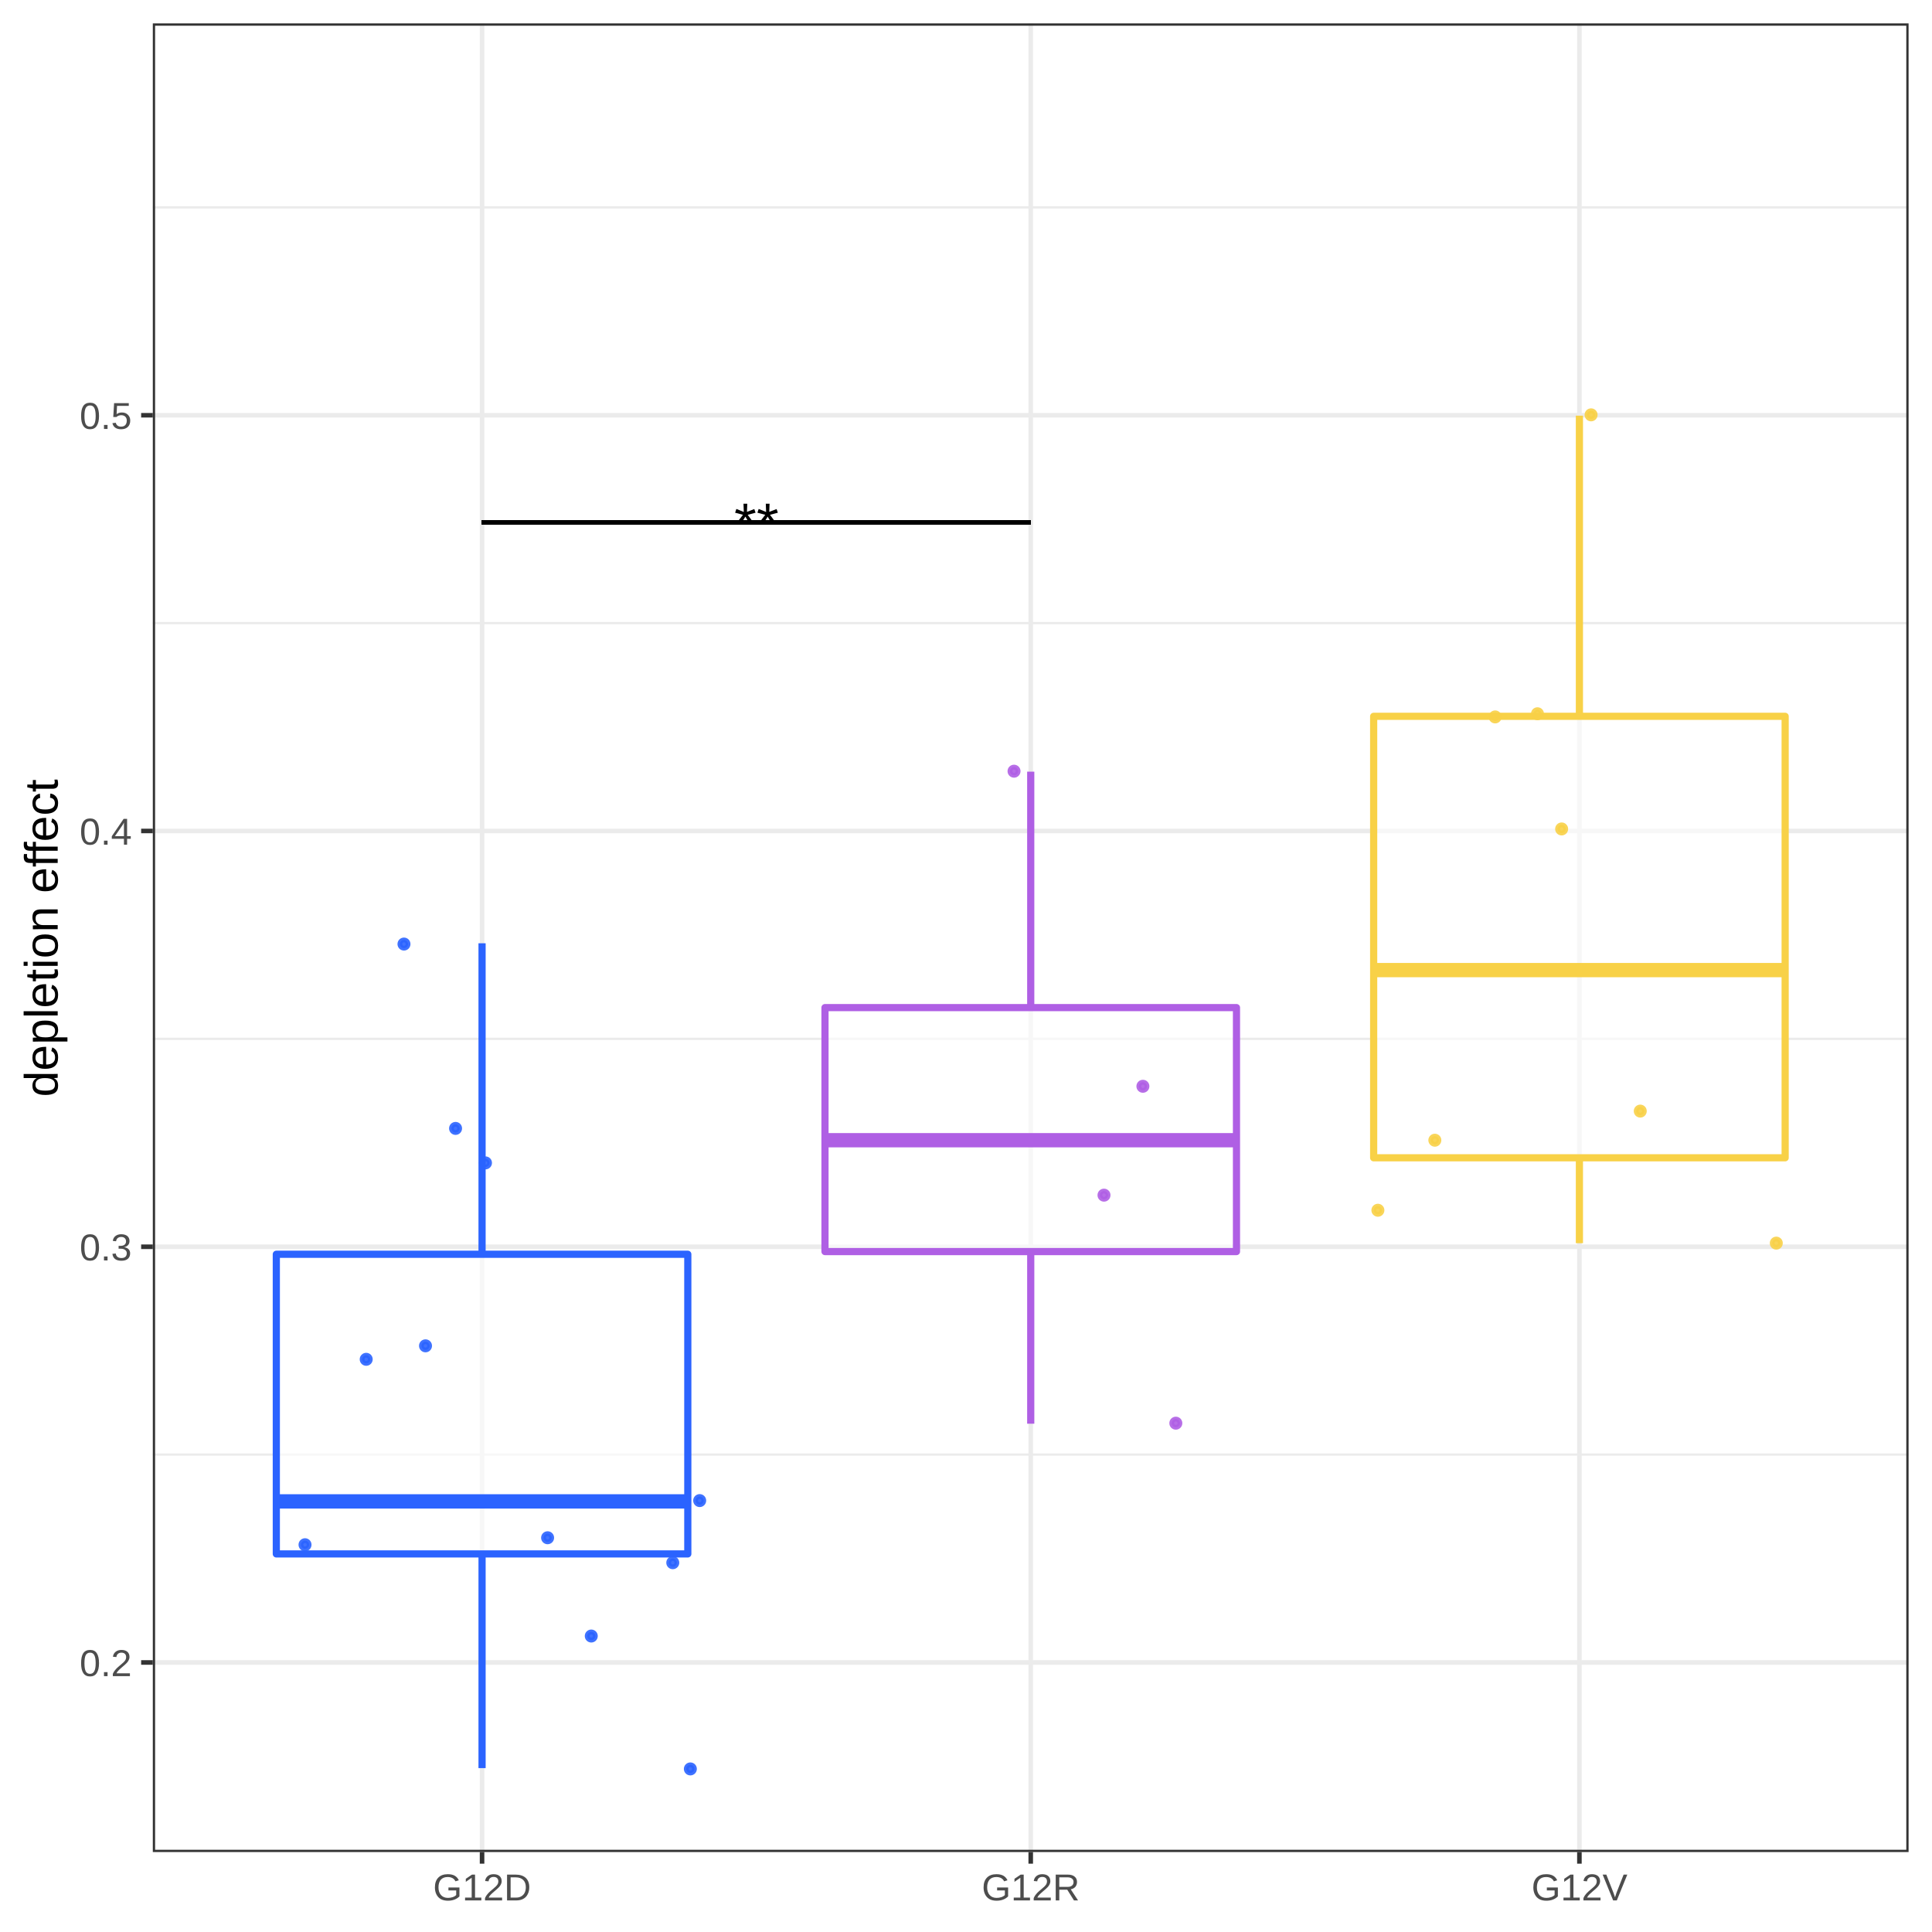
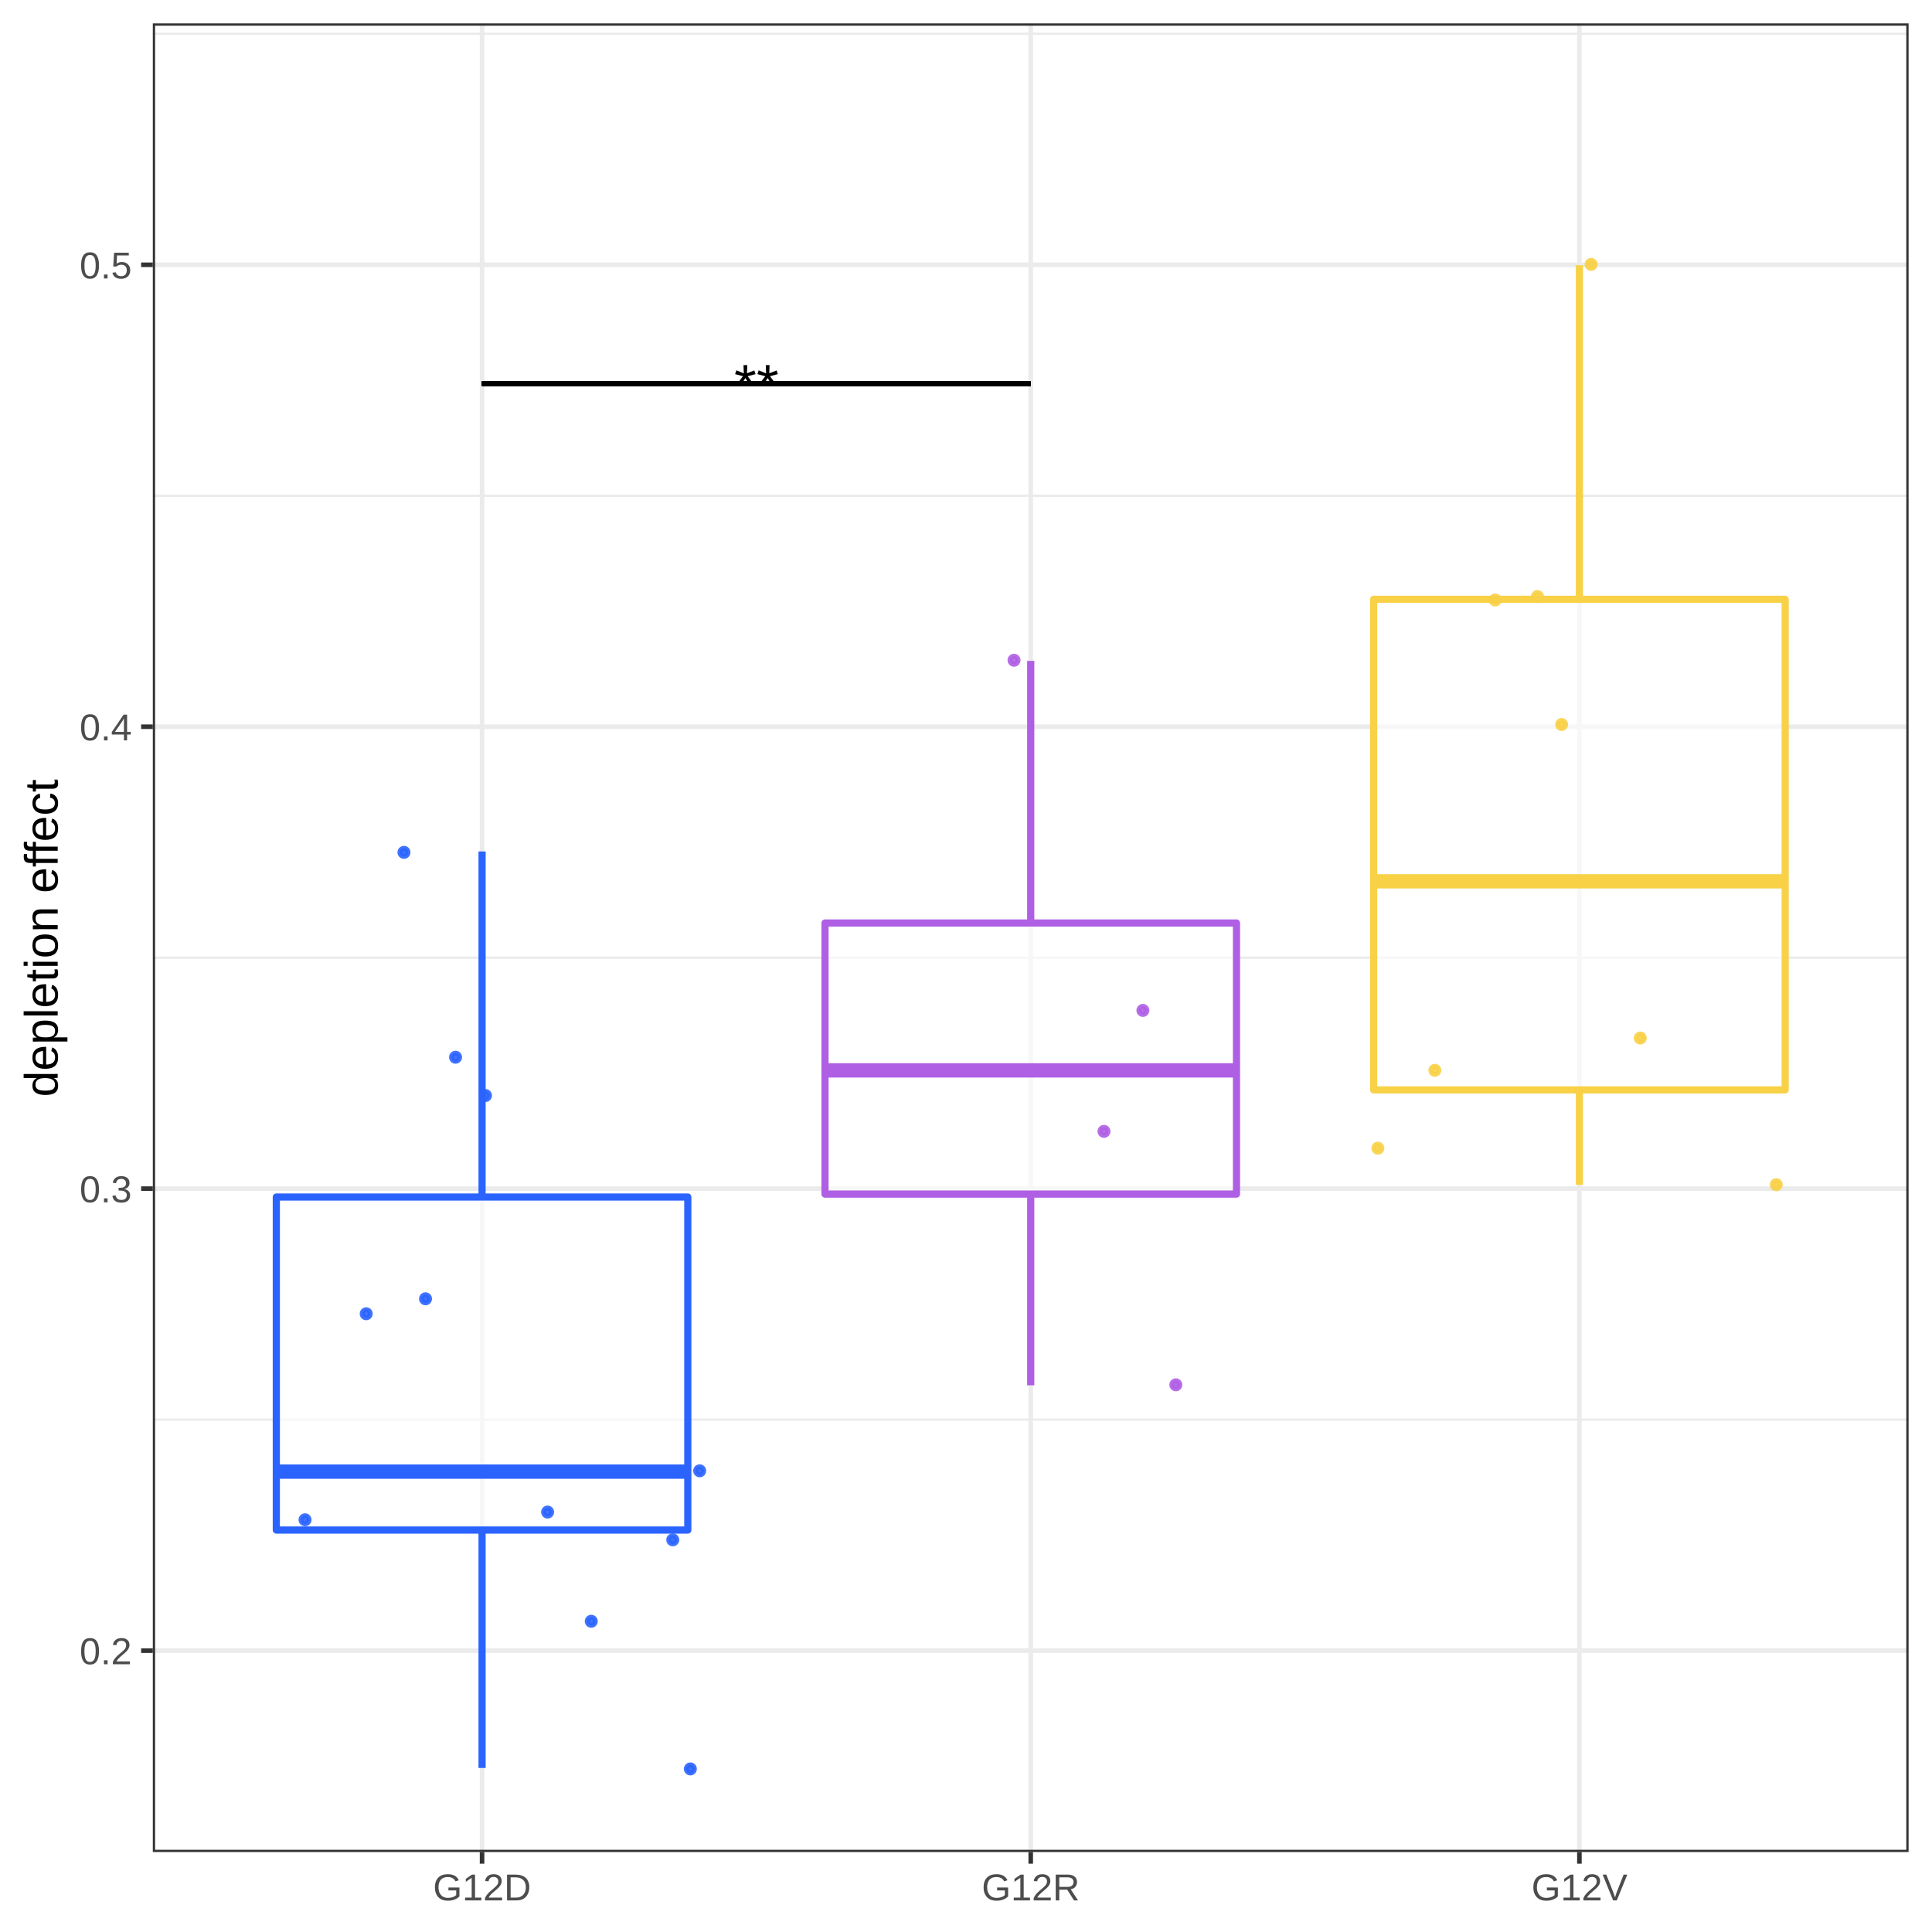
<svg xmlns="http://www.w3.org/2000/svg" viewBox="0 0 288.00 288.00">
  <defs>
    <style type="text/css">
    line, polyline, polygon, path, rect, circle {
      fill: none;
      stroke: #000000;
      stroke-linecap: round;
      stroke-linejoin: round;
      stroke-miterlimit: 10.00;
    }
  </style>
  </defs>
  <rect width="100%" height="100%" style="stroke: none; fill: #FFFFFF;" />
  <rect x="0.00" y="0.00" width="288.00" height="288.00" style="stroke-width: 0.68; stroke: #FFFFFF; fill: #FFFFFF;" />
  <defs>
    <clipPath id="cpMjIuNzh8Mjg0LjUxfDI3Ni4wOHwzLjQ5">
      <rect x="22.78" y="3.49" width="261.73" height="272.59" />
    </clipPath>
  </defs>
  <rect x="22.78" y="3.49" width="261.73" height="272.59" style="stroke-width: 0.68; stroke: none; fill: #FFFFFF;" clip-path="url(#cpMjIuNzh8Mjg0LjUxfDI3Ni4wOHwzLjQ5)" />
-   <polyline points="22.78,216.83 284.51,216.83 " style="stroke-width: 0.34; stroke: #EBEBEB; stroke-linecap: butt;" clip-path="url(#cpMjIuNzh8Mjg0LjUxfDI3Ni4wOHwzLjQ5)" />
-   <polyline points="22.78,154.86 284.51,154.86 " style="stroke-width: 0.34; stroke: #EBEBEB; stroke-linecap: butt;" clip-path="url(#cpMjIuNzh8Mjg0LjUxfDI3Ni4wOHwzLjQ5)" />
-   <polyline points="22.78,92.89 284.51,92.89 " style="stroke-width: 0.34; stroke: #EBEBEB; stroke-linecap: butt;" clip-path="url(#cpMjIuNzh8Mjg0LjUxfDI3Ni4wOHwzLjQ5)" />
-   <polyline points="22.78,30.91 284.51,30.91 " style="stroke-width: 0.34; stroke: #EBEBEB; stroke-linecap: butt;" clip-path="url(#cpMjIuNzh8Mjg0LjUxfDI3Ni4wOHwzLjQ5)" />
-   <polyline points="22.78,247.82 284.51,247.82 " style="stroke-width: 0.68; stroke: #EBEBEB; stroke-linecap: butt;" clip-path="url(#cpMjIuNzh8Mjg0LjUxfDI3Ni4wOHwzLjQ5)" />
-   <polyline points="22.78,185.85 284.51,185.85 " style="stroke-width: 0.68; stroke: #EBEBEB; stroke-linecap: butt;" clip-path="url(#cpMjIuNzh8Mjg0LjUxfDI3Ni4wOHwzLjQ5)" />
-   <polyline points="22.78,123.87 284.51,123.87 " style="stroke-width: 0.68; stroke: #EBEBEB; stroke-linecap: butt;" clip-path="url(#cpMjIuNzh8Mjg0LjUxfDI3Ni4wOHwzLjQ5)" />
-   <polyline points="22.78,61.90 284.51,61.90 " style="stroke-width: 0.68; stroke: #EBEBEB; stroke-linecap: butt;" clip-path="url(#cpMjIuNzh8Mjg0LjUxfDI3Ni4wOHwzLjQ5)" />
+   <polyline points="22.78,211.62 284.51,211.62 " style="stroke-width: 0.34; stroke: #EBEBEB; stroke-linecap: butt;" clip-path="url(#cpMjIuNzh8Mjg0LjUxfDI3Ni4wOHwzLjQ5)" />
+   <polyline points="22.78,142.76 284.51,142.76 " style="stroke-width: 0.34; stroke: #EBEBEB; stroke-linecap: butt;" clip-path="url(#cpMjIuNzh8Mjg0LjUxfDI3Ni4wOHwzLjQ5)" />
+   <polyline points="22.78,73.90 284.51,73.90 " style="stroke-width: 0.34; stroke: #EBEBEB; stroke-linecap: butt;" clip-path="url(#cpMjIuNzh8Mjg0LjUxfDI3Ni4wOHwzLjQ5)" />
+   <polyline points="22.78,5.04 284.51,5.04 " style="stroke-width: 0.34; stroke: #EBEBEB; stroke-linecap: butt;" clip-path="url(#cpMjIuNzh8Mjg0LjUxfDI3Ni4wOHwzLjQ5)" />
+   <polyline points="22.78,246.06 284.51,246.06 " style="stroke-width: 0.68; stroke: #EBEBEB; stroke-linecap: butt;" clip-path="url(#cpMjIuNzh8Mjg0LjUxfDI3Ni4wOHwzLjQ5)" />
+   <polyline points="22.78,177.19 284.51,177.19 " style="stroke-width: 0.68; stroke: #EBEBEB; stroke-linecap: butt;" clip-path="url(#cpMjIuNzh8Mjg0LjUxfDI3Ni4wOHwzLjQ5)" />
+   <polyline points="22.78,108.33 284.51,108.33 " style="stroke-width: 0.68; stroke: #EBEBEB; stroke-linecap: butt;" clip-path="url(#cpMjIuNzh8Mjg0LjUxfDI3Ni4wOHwzLjQ5)" />
+   <polyline points="22.78,39.47 284.51,39.47 " style="stroke-width: 0.68; stroke: #EBEBEB; stroke-linecap: butt;" clip-path="url(#cpMjIuNzh8Mjg0LjUxfDI3Ni4wOHwzLjQ5)" />
  <polyline points="71.86,276.08 71.86,3.49 " style="stroke-width: 0.68; stroke: #EBEBEB; stroke-linecap: butt;" clip-path="url(#cpMjIuNzh8Mjg0LjUxfDI3Ni4wOHwzLjQ5)" />
  <polyline points="153.65,276.08 153.65,3.49 " style="stroke-width: 0.68; stroke: #EBEBEB; stroke-linecap: butt;" clip-path="url(#cpMjIuNzh8Mjg0LjUxfDI3Ni4wOHwzLjQ5)" />
  <polyline points="235.44,276.08 235.44,3.49 " style="stroke-width: 0.68; stroke: #EBEBEB; stroke-linecap: butt;" clip-path="url(#cpMjIuNzh8Mjg0LjUxfDI3Ni4wOHwzLjQ5)" />
-   <line x1="71.86" y1="186.97" x2="71.86" y2="140.61" style="stroke-width: 1.07; stroke: #2B63FF; stroke-linecap: butt;" clip-path="url(#cpMjIuNzh8Mjg0LjUxfDI3Ni4wOHwzLjQ5)" />
-   <line x1="71.86" y1="231.64" x2="71.86" y2="263.57" style="stroke-width: 1.07; stroke: #2B63FF; stroke-linecap: butt;" clip-path="url(#cpMjIuNzh8Mjg0LjUxfDI3Ni4wOHwzLjQ5)" />
-   <polygon points="41.19,186.97 41.19,231.64 102.53,231.64 102.53,186.97 41.19,186.97 " style="stroke-width: 1.07; stroke: #2B63FF; fill: #FFFFFF; fill-opacity: 0.60;" clip-path="url(#cpMjIuNzh8Mjg0LjUxfDI3Ni4wOHwzLjQ5)" />
-   <line x1="41.19" y1="223.81" x2="102.53" y2="223.81" style="stroke-width: 2.13; stroke: #2B63FF; stroke-linecap: butt;" clip-path="url(#cpMjIuNzh8Mjg0LjUxfDI3Ni4wOHwzLjQ5)" />
-   <line x1="153.65" y1="150.20" x2="153.65" y2="115.03" style="stroke-width: 1.07; stroke: #AF5FE4; stroke-linecap: butt;" clip-path="url(#cpMjIuNzh8Mjg0LjUxfDI3Ni4wOHwzLjQ5)" />
-   <line x1="153.65" y1="186.57" x2="153.65" y2="212.23" style="stroke-width: 1.07; stroke: #AF5FE4; stroke-linecap: butt;" clip-path="url(#cpMjIuNzh8Mjg0LjUxfDI3Ni4wOHwzLjQ5)" />
-   <polygon points="122.98,150.20 122.98,186.57 184.32,186.57 184.32,150.20 122.98,150.20 " style="stroke-width: 1.07; stroke: #AF5FE4; fill: #FFFFFF; fill-opacity: 0.60;" clip-path="url(#cpMjIuNzh8Mjg0LjUxfDI3Ni4wOHwzLjQ5)" />
-   <line x1="122.98" y1="169.97" x2="184.32" y2="169.97" style="stroke-width: 2.13; stroke: #AF5FE4; stroke-linecap: butt;" clip-path="url(#cpMjIuNzh8Mjg0LjUxfDI3Ni4wOHwzLjQ5)" />
-   <line x1="235.44" y1="106.78" x2="235.44" y2="61.96" style="stroke-width: 1.07; stroke: #F8D147; stroke-linecap: butt;" clip-path="url(#cpMjIuNzh8Mjg0LjUxfDI3Ni4wOHwzLjQ5)" />
-   <line x1="235.44" y1="172.59" x2="235.44" y2="185.32" style="stroke-width: 1.07; stroke: #F8D147; stroke-linecap: butt;" clip-path="url(#cpMjIuNzh8Mjg0LjUxfDI3Ni4wOHwzLjQ5)" />
-   <polygon points="204.77,106.78 204.77,172.59 266.11,172.59 266.11,106.78 204.77,106.78 " style="stroke-width: 1.07; stroke: #F8D147; fill: #FFFFFF; fill-opacity: 0.60;" clip-path="url(#cpMjIuNzh8Mjg0LjUxfDI3Ni4wOHwzLjQ5)" />
-   <line x1="204.77" y1="144.61" x2="266.11" y2="144.61" style="stroke-width: 2.13; stroke: #F8D147; stroke-linecap: butt;" clip-path="url(#cpMjIuNzh8Mjg0LjUxfDI3Ni4wOHwzLjQ5)" />
-   <circle cx="232.79" cy="123.57" r="0.46pt" style="stroke-width: 0.71; stroke: #F8D147; stroke-opacity: 0.90; fill: #F8D147; fill-opacity: 0.90;" clip-path="url(#cpMjIuNzh8Mjg0LjUxfDI3Ni4wOHwzLjQ5)" />
+   <line x1="71.86" y1="178.44" x2="71.86" y2="126.93" style="stroke-width: 1.07; stroke: #2B63FF; stroke-linecap: butt;" clip-path="url(#cpMjIuNzh8Mjg0LjUxfDI3Ni4wOHwzLjQ5)" />
+   <line x1="71.86" y1="228.08" x2="71.86" y2="263.55" style="stroke-width: 1.07; stroke: #2B63FF; stroke-linecap: butt;" clip-path="url(#cpMjIuNzh8Mjg0LjUxfDI3Ni4wOHwzLjQ5)" />
+   <polygon points="41.19,178.44 41.19,228.08 102.53,228.08 102.53,178.44 41.19,178.44 " style="stroke-width: 1.07; stroke: #2B63FF; fill: #FFFFFF; fill-opacity: 0.60;" clip-path="url(#cpMjIuNzh8Mjg0LjUxfDI3Ni4wOHwzLjQ5)" />
+   <line x1="41.19" y1="219.37" x2="102.53" y2="219.37" style="stroke-width: 2.13; stroke: #2B63FF; stroke-linecap: butt;" clip-path="url(#cpMjIuNzh8Mjg0LjUxfDI3Ni4wOHwzLjQ5)" />
+   <line x1="153.65" y1="137.59" x2="153.65" y2="98.51" style="stroke-width: 1.07; stroke: #AF5FE4; stroke-linecap: butt;" clip-path="url(#cpMjIuNzh8Mjg0LjUxfDI3Ni4wOHwzLjQ5)" />
+   <line x1="153.65" y1="178.00" x2="153.65" y2="206.51" style="stroke-width: 1.07; stroke: #AF5FE4; stroke-linecap: butt;" clip-path="url(#cpMjIuNzh8Mjg0LjUxfDI3Ni4wOHwzLjQ5)" />
+   <polygon points="122.98,137.59 122.98,178.00 184.32,178.00 184.32,137.59 122.98,137.59 " style="stroke-width: 1.07; stroke: #AF5FE4; fill: #FFFFFF; fill-opacity: 0.60;" clip-path="url(#cpMjIuNzh8Mjg0LjUxfDI3Ni4wOHwzLjQ5)" />
+   <line x1="122.98" y1="159.56" x2="184.32" y2="159.56" style="stroke-width: 2.13; stroke: #AF5FE4; stroke-linecap: butt;" clip-path="url(#cpMjIuNzh8Mjg0LjUxfDI3Ni4wOHwzLjQ5)" />
+   <line x1="235.44" y1="89.34" x2="235.44" y2="39.54" style="stroke-width: 1.07; stroke: #F8D147; stroke-linecap: butt;" clip-path="url(#cpMjIuNzh8Mjg0LjUxfDI3Ni4wOHwzLjQ5)" />
+   <line x1="235.44" y1="162.47" x2="235.44" y2="176.61" style="stroke-width: 1.07; stroke: #F8D147; stroke-linecap: butt;" clip-path="url(#cpMjIuNzh8Mjg0LjUxfDI3Ni4wOHwzLjQ5)" />
+   <polygon points="204.77,89.34 204.77,162.47 266.11,162.47 266.11,89.34 204.77,89.34 " style="stroke-width: 1.07; stroke: #F8D147; fill: #FFFFFF; fill-opacity: 0.60;" clip-path="url(#cpMjIuNzh8Mjg0LjUxfDI3Ni4wOHwzLjQ5)" />
+   <line x1="204.77" y1="131.38" x2="266.11" y2="131.38" style="stroke-width: 2.13; stroke: #F8D147; stroke-linecap: butt;" clip-path="url(#cpMjIuNzh8Mjg0LjUxfDI3Ni4wOHwzLjQ5)" />
+   <circle cx="232.79" cy="108.00" r="0.46pt" style="stroke-width: 0.71; stroke: #F8D147; stroke-opacity: 0.90; fill: #F8D147; fill-opacity: 0.90;" clip-path="url(#cpMjIuNzh8Mjg0LjUxfDI3Ni4wOHwzLjQ5)" />
  <circle cx="102.91" cy="263.69" r="0.46pt" style="stroke-width: 0.71; stroke: #2B63FF; stroke-opacity: 0.90; fill: #2B63FF; fill-opacity: 0.90;" clip-path="url(#cpMjIuNzh8Mjg0LjUxfDI3Ni4wOHwzLjQ5)" />
-   <circle cx="45.47" cy="230.27" r="0.46pt" style="stroke-width: 0.71; stroke: #2B63FF; stroke-opacity: 0.90; fill: #2B63FF; fill-opacity: 0.90;" clip-path="url(#cpMjIuNzh8Mjg0LjUxfDI3Ni4wOHwzLjQ5)" />
-   <circle cx="175.28" cy="212.15" r="0.46pt" style="stroke-width: 0.71; stroke: #AF5FE4; stroke-opacity: 0.90; fill: #AF5FE4; fill-opacity: 0.90;" clip-path="url(#cpMjIuNzh8Mjg0LjUxfDI3Ni4wOHwzLjQ5)" />
-   <circle cx="222.88" cy="106.87" r="0.46pt" style="stroke-width: 0.71; stroke: #F8D147; stroke-opacity: 0.90; fill: #F8D147; fill-opacity: 0.90;" clip-path="url(#cpMjIuNzh8Mjg0LjUxfDI3Ni4wOHwzLjQ5)" />
-   <circle cx="72.37" cy="173.35" r="0.46pt" style="stroke-width: 0.71; stroke: #2B63FF; stroke-opacity: 0.90; fill: #2B63FF; fill-opacity: 0.90;" clip-path="url(#cpMjIuNzh8Mjg0LjUxfDI3Ni4wOHwzLjQ5)" />
-   <circle cx="60.22" cy="140.73" r="0.46pt" style="stroke-width: 0.71; stroke: #2B63FF; stroke-opacity: 0.90; fill: #2B63FF; fill-opacity: 0.90;" clip-path="url(#cpMjIuNzh8Mjg0LjUxfDI3Ni4wOHwzLjQ5)" />
-   <circle cx="54.59" cy="202.63" r="0.46pt" style="stroke-width: 0.71; stroke: #2B63FF; stroke-opacity: 0.90; fill: #2B63FF; fill-opacity: 0.90;" clip-path="url(#cpMjIuNzh8Mjg0LjUxfDI3Ni4wOHwzLjQ5)" />
-   <circle cx="205.40" cy="180.41" r="0.46pt" style="stroke-width: 0.71; stroke: #F8D147; stroke-opacity: 0.90; fill: #F8D147; fill-opacity: 0.90;" clip-path="url(#cpMjIuNzh8Mjg0LjUxfDI3Ni4wOHwzLjQ5)" />
-   <circle cx="81.63" cy="229.23" r="0.46pt" style="stroke-width: 0.71; stroke: #2B63FF; stroke-opacity: 0.90; fill: #2B63FF; fill-opacity: 0.90;" clip-path="url(#cpMjIuNzh8Mjg0LjUxfDI3Ni4wOHwzLjQ5)" />
-   <circle cx="244.51" cy="165.63" r="0.46pt" style="stroke-width: 0.71; stroke: #F8D147; stroke-opacity: 0.90; fill: #F8D147; fill-opacity: 0.90;" clip-path="url(#cpMjIuNzh8Mjg0LjUxfDI3Ni4wOHwzLjQ5)" />
-   <circle cx="164.57" cy="178.16" r="0.46pt" style="stroke-width: 0.71; stroke: #AF5FE4; stroke-opacity: 0.90; fill: #AF5FE4; fill-opacity: 0.90;" clip-path="url(#cpMjIuNzh8Mjg0LjUxfDI3Ni4wOHwzLjQ5)" />
-   <circle cx="104.30" cy="223.69" r="0.46pt" style="stroke-width: 0.71; stroke: #2B63FF; stroke-opacity: 0.90; fill: #2B63FF; fill-opacity: 0.90;" clip-path="url(#cpMjIuNzh8Mjg0LjUxfDI3Ni4wOHwzLjQ5)" />
-   <circle cx="151.16" cy="114.96" r="0.46pt" style="stroke-width: 0.71; stroke: #AF5FE4; stroke-opacity: 0.90; fill: #AF5FE4; fill-opacity: 0.90;" clip-path="url(#cpMjIuNzh8Mjg0LjUxfDI3Ni4wOHwzLjQ5)" />
-   <circle cx="237.18" cy="61.84" r="0.46pt" style="stroke-width: 0.71; stroke: #F8D147; stroke-opacity: 0.90; fill: #F8D147; fill-opacity: 0.90;" clip-path="url(#cpMjIuNzh8Mjg0LjUxfDI3Ni4wOHwzLjQ5)" />
-   <circle cx="100.29" cy="232.95" r="0.46pt" style="stroke-width: 0.71; stroke: #2B63FF; stroke-opacity: 0.90; fill: #2B63FF; fill-opacity: 0.90;" clip-path="url(#cpMjIuNzh8Mjg0LjUxfDI3Ni4wOHwzLjQ5)" />
-   <circle cx="170.37" cy="161.93" r="0.46pt" style="stroke-width: 0.71; stroke: #AF5FE4; stroke-opacity: 0.90; fill: #AF5FE4; fill-opacity: 0.90;" clip-path="url(#cpMjIuNzh8Mjg0LjUxfDI3Ni4wOHwzLjQ5)" />
-   <circle cx="88.14" cy="243.88" r="0.46pt" style="stroke-width: 0.71; stroke: #2B63FF; stroke-opacity: 0.90; fill: #2B63FF; fill-opacity: 0.90;" clip-path="url(#cpMjIuNzh8Mjg0LjUxfDI3Ni4wOHwzLjQ5)" />
-   <circle cx="63.43" cy="200.62" r="0.46pt" style="stroke-width: 0.71; stroke: #2B63FF; stroke-opacity: 0.90; fill: #2B63FF; fill-opacity: 0.90;" clip-path="url(#cpMjIuNzh8Mjg0LjUxfDI3Ni4wOHwzLjQ5)" />
-   <circle cx="229.19" cy="106.40" r="0.46pt" style="stroke-width: 0.71; stroke: #F8D147; stroke-opacity: 0.90; fill: #F8D147; fill-opacity: 0.90;" clip-path="url(#cpMjIuNzh8Mjg0LjUxfDI3Ni4wOHwzLjQ5)" />
-   <circle cx="264.79" cy="185.31" r="0.46pt" style="stroke-width: 0.71; stroke: #F8D147; stroke-opacity: 0.90; fill: #F8D147; fill-opacity: 0.90;" clip-path="url(#cpMjIuNzh8Mjg0LjUxfDI3Ni4wOHwzLjQ5)" />
-   <circle cx="67.91" cy="168.21" r="0.46pt" style="stroke-width: 0.71; stroke: #2B63FF; stroke-opacity: 0.90; fill: #2B63FF; fill-opacity: 0.90;" clip-path="url(#cpMjIuNzh8Mjg0LjUxfDI3Ni4wOHwzLjQ5)" />
-   <circle cx="213.89" cy="169.97" r="0.46pt" style="stroke-width: 0.71; stroke: #F8D147; stroke-opacity: 0.90; fill: #F8D147; fill-opacity: 0.90;" clip-path="url(#cpMjIuNzh8Mjg0LjUxfDI3Ni4wOHwzLjQ5)" />
-   <line x1="71.86" y1="77.85" x2="153.65" y2="77.85" style="stroke-width: 0.64; stroke-linecap: butt;" clip-path="url(#cpMjIuNzh8Mjg0LjUxfDI3Ni4wOHwzLjQ5)" />
-   <line x1="71.86" y1="77.85" x2="153.65" y2="77.85" style="stroke-width: 0.64; stroke-linecap: butt;" clip-path="url(#cpMjIuNzh8Mjg0LjUxfDI3Ni4wOHwzLjQ5)" />
-   <line x1="71.86" y1="77.85" x2="153.65" y2="77.85" style="stroke-width: 0.64; stroke-linecap: butt;" clip-path="url(#cpMjIuNzh8Mjg0LjUxfDI3Ni4wOHwzLjQ5)" />
-   <line x1="71.86" y1="77.85" x2="153.65" y2="77.85" style="stroke-width: 0.64; stroke-linecap: butt;" clip-path="url(#cpMjIuNzh8Mjg0LjUxfDI3Ni4wOHwzLjQ5)" />
-   <line x1="71.86" y1="77.85" x2="153.65" y2="77.85" style="stroke-width: 0.64; stroke-linecap: butt;" clip-path="url(#cpMjIuNzh8Mjg0LjUxfDI3Ni4wOHwzLjQ5)" />
-   <line x1="71.86" y1="77.85" x2="153.65" y2="77.85" style="stroke-width: 0.64; stroke-linecap: butt;" clip-path="url(#cpMjIuNzh8Mjg0LjUxfDI3Ni4wOHwzLjQ5)" />
-   <line x1="71.86" y1="77.85" x2="153.65" y2="77.85" style="stroke-width: 0.64; stroke-linecap: butt;" clip-path="url(#cpMjIuNzh8Mjg0LjUxfDI3Ni4wOHwzLjQ5)" />
-   <line x1="71.86" y1="77.85" x2="153.65" y2="77.85" style="stroke-width: 0.64; stroke-linecap: butt;" clip-path="url(#cpMjIuNzh8Mjg0LjUxfDI3Ni4wOHwzLjQ5)" />
-   <line x1="71.86" y1="77.85" x2="153.65" y2="77.85" style="stroke-width: 0.64; stroke-linecap: butt;" clip-path="url(#cpMjIuNzh8Mjg0LjUxfDI3Ni4wOHwzLjQ5)" />
-   <line x1="71.86" y1="77.85" x2="153.65" y2="77.85" style="stroke-width: 0.64; stroke-linecap: butt;" clip-path="url(#cpMjIuNzh8Mjg0LjUxfDI3Ni4wOHwzLjQ5)" />
-   <line x1="71.86" y1="77.85" x2="153.65" y2="77.85" style="stroke-width: 0.64; stroke-linecap: butt;" clip-path="url(#cpMjIuNzh8Mjg0LjUxfDI3Ni4wOHwzLjQ5)" />
-   <line x1="71.86" y1="77.85" x2="153.65" y2="77.85" style="stroke-width: 0.64; stroke-linecap: butt;" clip-path="url(#cpMjIuNzh8Mjg0LjUxfDI3Ni4wOHwzLjQ5)" />
-   <line x1="71.86" y1="77.85" x2="153.65" y2="77.85" style="stroke-width: 0.64; stroke-linecap: butt;" clip-path="url(#cpMjIuNzh8Mjg0LjUxfDI3Ni4wOHwzLjQ5)" />
-   <line x1="71.86" y1="77.85" x2="153.65" y2="77.85" style="stroke-width: 0.64; stroke-linecap: butt;" clip-path="url(#cpMjIuNzh8Mjg0LjUxfDI3Ni4wOHwzLjQ5)" />
-   <line x1="71.86" y1="77.85" x2="153.65" y2="77.85" style="stroke-width: 0.64; stroke-linecap: butt;" clip-path="url(#cpMjIuNzh8Mjg0LjUxfDI3Ni4wOHwzLjQ5)" />
-   <line x1="71.86" y1="77.85" x2="153.65" y2="77.85" style="stroke-width: 0.64; stroke-linecap: butt;" clip-path="url(#cpMjIuNzh8Mjg0LjUxfDI3Ni4wOHwzLjQ5)" />
-   <line x1="71.86" y1="77.85" x2="153.65" y2="77.85" style="stroke-width: 0.64; stroke-linecap: butt;" clip-path="url(#cpMjIuNzh8Mjg0LjUxfDI3Ni4wOHwzLjQ5)" />
-   <line x1="71.86" y1="77.85" x2="153.65" y2="77.85" style="stroke-width: 0.64; stroke-linecap: butt;" clip-path="url(#cpMjIuNzh8Mjg0LjUxfDI3Ni4wOHwzLjQ5)" />
-   <line x1="71.86" y1="77.85" x2="153.65" y2="77.85" style="stroke-width: 0.64; stroke-linecap: butt;" clip-path="url(#cpMjIuNzh8Mjg0LjUxfDI3Ni4wOHwzLjQ5)" />
-   <line x1="71.86" y1="77.85" x2="153.65" y2="77.85" style="stroke-width: 0.64; stroke-linecap: butt;" clip-path="url(#cpMjIuNzh8Mjg0LjUxfDI3Ni4wOHwzLjQ5)" />
-   <line x1="71.86" y1="77.85" x2="153.65" y2="77.85" style="stroke-width: 0.64; stroke-linecap: butt;" clip-path="url(#cpMjIuNzh8Mjg0LjUxfDI3Ni4wOHwzLjQ5)" />
-   <line x1="71.86" y1="77.85" x2="153.65" y2="77.85" style="stroke-width: 0.64; stroke-linecap: butt;" clip-path="url(#cpMjIuNzh8Mjg0LjUxfDI3Ni4wOHwzLjQ5)" />
-   <line x1="71.86" y1="77.85" x2="153.65" y2="77.85" style="stroke-width: 0.64; stroke-linecap: butt;" clip-path="url(#cpMjIuNzh8Mjg0LjUxfDI3Ni4wOHwzLjQ5)" />
+   <circle cx="45.47" cy="226.55" r="0.46pt" style="stroke-width: 0.71; stroke: #2B63FF; stroke-opacity: 0.90; fill: #2B63FF; fill-opacity: 0.90;" clip-path="url(#cpMjIuNzh8Mjg0LjUxfDI3Ni4wOHwzLjQ5)" />
+   <circle cx="175.28" cy="206.43" r="0.46pt" style="stroke-width: 0.71; stroke: #AF5FE4; stroke-opacity: 0.90; fill: #AF5FE4; fill-opacity: 0.90;" clip-path="url(#cpMjIuNzh8Mjg0LjUxfDI3Ni4wOHwzLjQ5)" />
+   <circle cx="222.88" cy="89.44" r="0.46pt" style="stroke-width: 0.71; stroke: #F8D147; stroke-opacity: 0.90; fill: #F8D147; fill-opacity: 0.90;" clip-path="url(#cpMjIuNzh8Mjg0LjUxfDI3Ni4wOHwzLjQ5)" />
+   <circle cx="72.37" cy="163.31" r="0.46pt" style="stroke-width: 0.71; stroke: #2B63FF; stroke-opacity: 0.90; fill: #2B63FF; fill-opacity: 0.90;" clip-path="url(#cpMjIuNzh8Mjg0LjUxfDI3Ni4wOHwzLjQ5)" />
+   <circle cx="60.22" cy="127.06" r="0.46pt" style="stroke-width: 0.71; stroke: #2B63FF; stroke-opacity: 0.90; fill: #2B63FF; fill-opacity: 0.90;" clip-path="url(#cpMjIuNzh8Mjg0LjUxfDI3Ni4wOHwzLjQ5)" />
+   <circle cx="54.59" cy="195.84" r="0.46pt" style="stroke-width: 0.71; stroke: #2B63FF; stroke-opacity: 0.90; fill: #2B63FF; fill-opacity: 0.90;" clip-path="url(#cpMjIuNzh8Mjg0LjUxfDI3Ni4wOHwzLjQ5)" />
+   <circle cx="205.40" cy="171.16" r="0.46pt" style="stroke-width: 0.71; stroke: #F8D147; stroke-opacity: 0.90; fill: #F8D147; fill-opacity: 0.90;" clip-path="url(#cpMjIuNzh8Mjg0LjUxfDI3Ni4wOHwzLjQ5)" />
+   <circle cx="81.63" cy="225.40" r="0.46pt" style="stroke-width: 0.71; stroke: #2B63FF; stroke-opacity: 0.90; fill: #2B63FF; fill-opacity: 0.90;" clip-path="url(#cpMjIuNzh8Mjg0LjUxfDI3Ni4wOHwzLjQ5)" />
+   <circle cx="244.51" cy="154.74" r="0.46pt" style="stroke-width: 0.71; stroke: #F8D147; stroke-opacity: 0.90; fill: #F8D147; fill-opacity: 0.90;" clip-path="url(#cpMjIuNzh8Mjg0LjUxfDI3Ni4wOHwzLjQ5)" />
+   <circle cx="164.57" cy="168.65" r="0.46pt" style="stroke-width: 0.71; stroke: #AF5FE4; stroke-opacity: 0.90; fill: #AF5FE4; fill-opacity: 0.90;" clip-path="url(#cpMjIuNzh8Mjg0LjUxfDI3Ni4wOHwzLjQ5)" />
+   <circle cx="104.30" cy="219.25" r="0.46pt" style="stroke-width: 0.71; stroke: #2B63FF; stroke-opacity: 0.90; fill: #2B63FF; fill-opacity: 0.90;" clip-path="url(#cpMjIuNzh8Mjg0LjUxfDI3Ni4wOHwzLjQ5)" />
+   <circle cx="151.16" cy="98.42" r="0.46pt" style="stroke-width: 0.71; stroke: #AF5FE4; stroke-opacity: 0.90; fill: #AF5FE4; fill-opacity: 0.90;" clip-path="url(#cpMjIuNzh8Mjg0LjUxfDI3Ni4wOHwzLjQ5)" />
+   <circle cx="237.18" cy="39.41" r="0.46pt" style="stroke-width: 0.71; stroke: #F8D147; stroke-opacity: 0.90; fill: #F8D147; fill-opacity: 0.90;" clip-path="url(#cpMjIuNzh8Mjg0LjUxfDI3Ni4wOHwzLjQ5)" />
+   <circle cx="100.29" cy="229.54" r="0.46pt" style="stroke-width: 0.71; stroke: #2B63FF; stroke-opacity: 0.90; fill: #2B63FF; fill-opacity: 0.90;" clip-path="url(#cpMjIuNzh8Mjg0LjUxfDI3Ni4wOHwzLjQ5)" />
+   <circle cx="170.37" cy="150.62" r="0.46pt" style="stroke-width: 0.71; stroke: #AF5FE4; stroke-opacity: 0.90; fill: #AF5FE4; fill-opacity: 0.90;" clip-path="url(#cpMjIuNzh8Mjg0LjUxfDI3Ni4wOHwzLjQ5)" />
+   <circle cx="88.14" cy="241.68" r="0.46pt" style="stroke-width: 0.71; stroke: #2B63FF; stroke-opacity: 0.90; fill: #2B63FF; fill-opacity: 0.90;" clip-path="url(#cpMjIuNzh8Mjg0LjUxfDI3Ni4wOHwzLjQ5)" />
+   <circle cx="63.43" cy="193.61" r="0.46pt" style="stroke-width: 0.71; stroke: #2B63FF; stroke-opacity: 0.90; fill: #2B63FF; fill-opacity: 0.90;" clip-path="url(#cpMjIuNzh8Mjg0LjUxfDI3Ni4wOHwzLjQ5)" />
+   <circle cx="229.19" cy="88.92" r="0.46pt" style="stroke-width: 0.71; stroke: #F8D147; stroke-opacity: 0.90; fill: #F8D147; fill-opacity: 0.90;" clip-path="url(#cpMjIuNzh8Mjg0LjUxfDI3Ni4wOHwzLjQ5)" />
+   <circle cx="264.79" cy="176.60" r="0.46pt" style="stroke-width: 0.71; stroke: #F8D147; stroke-opacity: 0.90; fill: #F8D147; fill-opacity: 0.90;" clip-path="url(#cpMjIuNzh8Mjg0LjUxfDI3Ni4wOHwzLjQ5)" />
+   <circle cx="67.91" cy="157.60" r="0.46pt" style="stroke-width: 0.71; stroke: #2B63FF; stroke-opacity: 0.90; fill: #2B63FF; fill-opacity: 0.90;" clip-path="url(#cpMjIuNzh8Mjg0LjUxfDI3Ni4wOHwzLjQ5)" />
+   <circle cx="213.89" cy="159.55" r="0.46pt" style="stroke-width: 0.71; stroke: #F8D147; stroke-opacity: 0.90; fill: #F8D147; fill-opacity: 0.90;" clip-path="url(#cpMjIuNzh8Mjg0LjUxfDI3Ni4wOHwzLjQ5)" />
+   <line x1="71.86" y1="57.19" x2="153.65" y2="57.19" style="stroke-width: 0.64; stroke-linecap: butt;" clip-path="url(#cpMjIuNzh8Mjg0LjUxfDI3Ni4wOHwzLjQ5)" />
+   <line x1="71.86" y1="57.19" x2="153.65" y2="57.19" style="stroke-width: 0.64; stroke-linecap: butt;" clip-path="url(#cpMjIuNzh8Mjg0LjUxfDI3Ni4wOHwzLjQ5)" />
+   <line x1="71.86" y1="57.19" x2="153.65" y2="57.19" style="stroke-width: 0.64; stroke-linecap: butt;" clip-path="url(#cpMjIuNzh8Mjg0LjUxfDI3Ni4wOHwzLjQ5)" />
+   <line x1="71.86" y1="57.19" x2="153.65" y2="57.19" style="stroke-width: 0.64; stroke-linecap: butt;" clip-path="url(#cpMjIuNzh8Mjg0LjUxfDI3Ni4wOHwzLjQ5)" />
+   <line x1="71.86" y1="57.19" x2="153.65" y2="57.19" style="stroke-width: 0.64; stroke-linecap: butt;" clip-path="url(#cpMjIuNzh8Mjg0LjUxfDI3Ni4wOHwzLjQ5)" />
+   <line x1="71.86" y1="57.19" x2="153.65" y2="57.19" style="stroke-width: 0.64; stroke-linecap: butt;" clip-path="url(#cpMjIuNzh8Mjg0LjUxfDI3Ni4wOHwzLjQ5)" />
+   <line x1="71.86" y1="57.19" x2="153.65" y2="57.19" style="stroke-width: 0.64; stroke-linecap: butt;" clip-path="url(#cpMjIuNzh8Mjg0LjUxfDI3Ni4wOHwzLjQ5)" />
+   <line x1="71.86" y1="57.19" x2="153.65" y2="57.19" style="stroke-width: 0.64; stroke-linecap: butt;" clip-path="url(#cpMjIuNzh8Mjg0LjUxfDI3Ni4wOHwzLjQ5)" />
+   <line x1="71.86" y1="57.19" x2="153.65" y2="57.19" style="stroke-width: 0.64; stroke-linecap: butt;" clip-path="url(#cpMjIuNzh8Mjg0LjUxfDI3Ni4wOHwzLjQ5)" />
+   <line x1="71.86" y1="57.19" x2="153.65" y2="57.19" style="stroke-width: 0.64; stroke-linecap: butt;" clip-path="url(#cpMjIuNzh8Mjg0LjUxfDI3Ni4wOHwzLjQ5)" />
+   <line x1="71.86" y1="57.19" x2="153.65" y2="57.19" style="stroke-width: 0.64; stroke-linecap: butt;" clip-path="url(#cpMjIuNzh8Mjg0LjUxfDI3Ni4wOHwzLjQ5)" />
+   <line x1="71.86" y1="57.19" x2="153.65" y2="57.19" style="stroke-width: 0.64; stroke-linecap: butt;" clip-path="url(#cpMjIuNzh8Mjg0LjUxfDI3Ni4wOHwzLjQ5)" />
+   <line x1="71.86" y1="57.19" x2="153.65" y2="57.19" style="stroke-width: 0.64; stroke-linecap: butt;" clip-path="url(#cpMjIuNzh8Mjg0LjUxfDI3Ni4wOHwzLjQ5)" />
+   <line x1="71.86" y1="57.19" x2="153.65" y2="57.19" style="stroke-width: 0.64; stroke-linecap: butt;" clip-path="url(#cpMjIuNzh8Mjg0LjUxfDI3Ni4wOHwzLjQ5)" />
+   <line x1="71.86" y1="57.19" x2="153.65" y2="57.19" style="stroke-width: 0.64; stroke-linecap: butt;" clip-path="url(#cpMjIuNzh8Mjg0LjUxfDI3Ni4wOHwzLjQ5)" />
+   <line x1="71.86" y1="57.19" x2="153.65" y2="57.19" style="stroke-width: 0.64; stroke-linecap: butt;" clip-path="url(#cpMjIuNzh8Mjg0LjUxfDI3Ni4wOHwzLjQ5)" />
+   <line x1="71.86" y1="57.19" x2="153.65" y2="57.19" style="stroke-width: 0.64; stroke-linecap: butt;" clip-path="url(#cpMjIuNzh8Mjg0LjUxfDI3Ni4wOHwzLjQ5)" />
+   <line x1="71.86" y1="57.19" x2="153.65" y2="57.19" style="stroke-width: 0.64; stroke-linecap: butt;" clip-path="url(#cpMjIuNzh8Mjg0LjUxfDI3Ni4wOHwzLjQ5)" />
+   <line x1="71.86" y1="57.19" x2="153.65" y2="57.19" style="stroke-width: 0.64; stroke-linecap: butt;" clip-path="url(#cpMjIuNzh8Mjg0LjUxfDI3Ni4wOHwzLjQ5)" />
+   <line x1="71.86" y1="57.19" x2="153.65" y2="57.19" style="stroke-width: 0.64; stroke-linecap: butt;" clip-path="url(#cpMjIuNzh8Mjg0LjUxfDI3Ni4wOHwzLjQ5)" />
+   <line x1="71.86" y1="57.19" x2="153.65" y2="57.19" style="stroke-width: 0.64; stroke-linecap: butt;" clip-path="url(#cpMjIuNzh8Mjg0LjUxfDI3Ni4wOHwzLjQ5)" />
+   <line x1="71.86" y1="57.19" x2="153.65" y2="57.19" style="stroke-width: 0.64; stroke-linecap: butt;" clip-path="url(#cpMjIuNzh8Mjg0LjUxfDI3Ni4wOHwzLjQ5)" />
+   <line x1="71.86" y1="57.19" x2="153.65" y2="57.19" style="stroke-width: 0.64; stroke-linecap: butt;" clip-path="url(#cpMjIuNzh8Mjg0LjUxfDI3Ni4wOHwzLjQ5)" />
  <g clip-path="url(#cpMjIuNzh8Mjg0LjUxfDI3Ni4wOHwzLjQ5)">
-     <text x="109.44" y="80.96" style="font-size: 8.54px; font-family: Arial;" textLength="6.64px" lengthAdjust="spacingAndGlyphs">**</text>
+     <text x="109.44" y="60.30" style="font-size: 8.54px; font-family: Arial;" textLength="6.64px" lengthAdjust="spacingAndGlyphs">**</text>
  </g>
  <rect x="22.78" y="3.49" width="261.73" height="272.59" style="stroke-width: 0.68; stroke: #333333;" clip-path="url(#cpMjIuNzh8Mjg0LjUxfDI3Ni4wOHwzLjQ5)" />
  <defs>
    <clipPath id="cpMC4wMHwyODguMDB8Mjg4LjAwfDAuMDA=">
      <rect x="0.00" y="0.00" width="288.00" height="288.00" />
    </clipPath>
  </defs>
  <g clip-path="url(#cpMC4wMHwyODguMDB8Mjg4LjAwfDAuMDA=)">
-     <text x="11.87" y="249.86" style="font-size: 5.60px; fill: #4D4D4D; font-family: Arial;" textLength="7.78px" lengthAdjust="spacingAndGlyphs">0.2</text>
+     <text x="11.87" y="248.09" style="font-size: 5.60px; fill: #4D4D4D; font-family: Arial;" textLength="7.78px" lengthAdjust="spacingAndGlyphs">0.2</text>
  </g>
  <g clip-path="url(#cpMC4wMHwyODguMDB8Mjg4LjAwfDAuMDA=)">
-     <text x="11.87" y="187.89" style="font-size: 5.60px; fill: #4D4D4D; font-family: Arial;" textLength="7.78px" lengthAdjust="spacingAndGlyphs">0.3</text>
+     <text x="11.87" y="179.23" style="font-size: 5.60px; fill: #4D4D4D; font-family: Arial;" textLength="7.78px" lengthAdjust="spacingAndGlyphs">0.3</text>
  </g>
  <g clip-path="url(#cpMC4wMHwyODguMDB8Mjg4LjAwfDAuMDA=)">
-     <text x="11.87" y="125.91" style="font-size: 5.60px; fill: #4D4D4D; font-family: Arial;" textLength="7.78px" lengthAdjust="spacingAndGlyphs">0.4</text>
+     <text x="11.87" y="110.37" style="font-size: 5.60px; fill: #4D4D4D; font-family: Arial;" textLength="7.78px" lengthAdjust="spacingAndGlyphs">0.4</text>
  </g>
  <g clip-path="url(#cpMC4wMHwyODguMDB8Mjg4LjAwfDAuMDA=)">
-     <text x="11.87" y="63.94" style="font-size: 5.60px; fill: #4D4D4D; font-family: Arial;" textLength="7.78px" lengthAdjust="spacingAndGlyphs">0.5</text>
+     <text x="11.87" y="41.51" style="font-size: 5.60px; fill: #4D4D4D; font-family: Arial;" textLength="7.78px" lengthAdjust="spacingAndGlyphs">0.5</text>
  </g>
-   <polyline points="21.04,247.82 22.78,247.82 " style="stroke-width: 0.68; stroke: #333333; stroke-linecap: butt;" clip-path="url(#cpMC4wMHwyODguMDB8Mjg4LjAwfDAuMDA=)" />
-   <polyline points="21.04,185.85 22.78,185.85 " style="stroke-width: 0.68; stroke: #333333; stroke-linecap: butt;" clip-path="url(#cpMC4wMHwyODguMDB8Mjg4LjAwfDAuMDA=)" />
-   <polyline points="21.04,123.87 22.78,123.87 " style="stroke-width: 0.68; stroke: #333333; stroke-linecap: butt;" clip-path="url(#cpMC4wMHwyODguMDB8Mjg4LjAwfDAuMDA=)" />
-   <polyline points="21.04,61.90 22.78,61.90 " style="stroke-width: 0.68; stroke: #333333; stroke-linecap: butt;" clip-path="url(#cpMC4wMHwyODguMDB8Mjg4LjAwfDAuMDA=)" />
+   <polyline points="21.04,246.06 22.78,246.06 " style="stroke-width: 0.68; stroke: #333333; stroke-linecap: butt;" clip-path="url(#cpMC4wMHwyODguMDB8Mjg4LjAwfDAuMDA=)" />
+   <polyline points="21.04,177.19 22.78,177.19 " style="stroke-width: 0.68; stroke: #333333; stroke-linecap: butt;" clip-path="url(#cpMC4wMHwyODguMDB8Mjg4LjAwfDAuMDA=)" />
+   <polyline points="21.04,108.33 22.78,108.33 " style="stroke-width: 0.68; stroke: #333333; stroke-linecap: butt;" clip-path="url(#cpMC4wMHwyODguMDB8Mjg4LjAwfDAuMDA=)" />
+   <polyline points="21.04,39.47 22.78,39.47 " style="stroke-width: 0.68; stroke: #333333; stroke-linecap: butt;" clip-path="url(#cpMC4wMHwyODguMDB8Mjg4LjAwfDAuMDA=)" />
  <polyline points="71.86,277.82 71.86,276.08 " style="stroke-width: 0.68; stroke: #333333; stroke-linecap: butt;" clip-path="url(#cpMC4wMHwyODguMDB8Mjg4LjAwfDAuMDA=)" />
  <polyline points="153.65,277.82 153.65,276.08 " style="stroke-width: 0.68; stroke: #333333; stroke-linecap: butt;" clip-path="url(#cpMC4wMHwyODguMDB8Mjg4LjAwfDAuMDA=)" />
  <polyline points="235.44,277.82 235.44,276.08 " style="stroke-width: 0.68; stroke: #333333; stroke-linecap: butt;" clip-path="url(#cpMC4wMHwyODguMDB8Mjg4LjAwfDAuMDA=)" />
  <g clip-path="url(#cpMC4wMHwyODguMDB8Mjg4LjAwfDAuMDA=)">
    <text x="64.55" y="283.29" style="font-size: 5.60px; fill: #4D4D4D; font-family: Arial;" textLength="14.61px" lengthAdjust="spacingAndGlyphs">G12D</text>
  </g>
  <g clip-path="url(#cpMC4wMHwyODguMDB8Mjg4LjAwfDAuMDA=)">
    <text x="146.34" y="283.29" style="font-size: 5.60px; fill: #4D4D4D; font-family: Arial;" textLength="14.61px" lengthAdjust="spacingAndGlyphs">G12R</text>
  </g>
  <g clip-path="url(#cpMC4wMHwyODguMDB8Mjg4LjAwfDAuMDA=)">
    <text x="228.29" y="283.29" style="font-size: 5.60px; fill: #4D4D4D; font-family: Arial;" textLength="14.30px" lengthAdjust="spacingAndGlyphs">G12V</text>
  </g>
  <g clip-path="url(#cpMC4wMHwyODguMDB8Mjg4LjAwfDAuMDA=)">
    <text transform="translate(8.60,163.52) rotate(-90)" style="font-size: 7.00px; font-family: Arial;" textLength="47.47px" lengthAdjust="spacingAndGlyphs">depletion effect</text>
  </g>
</svg>
